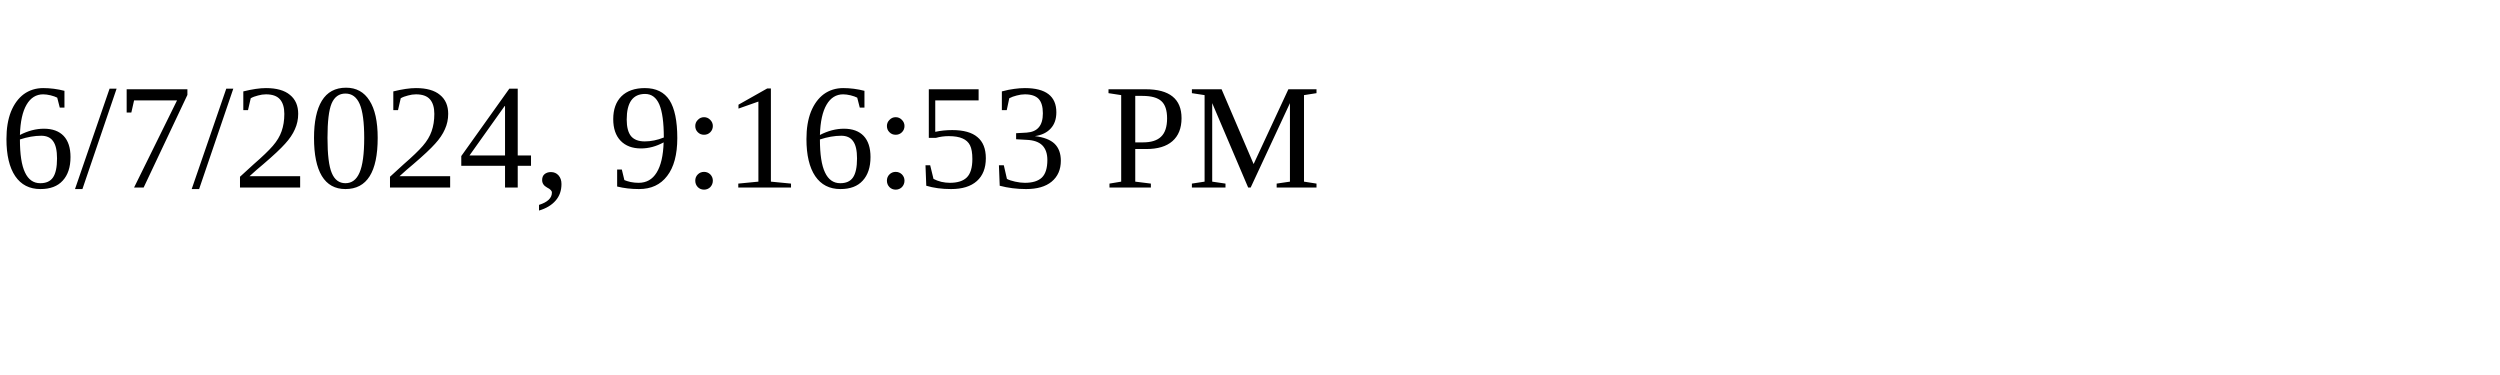
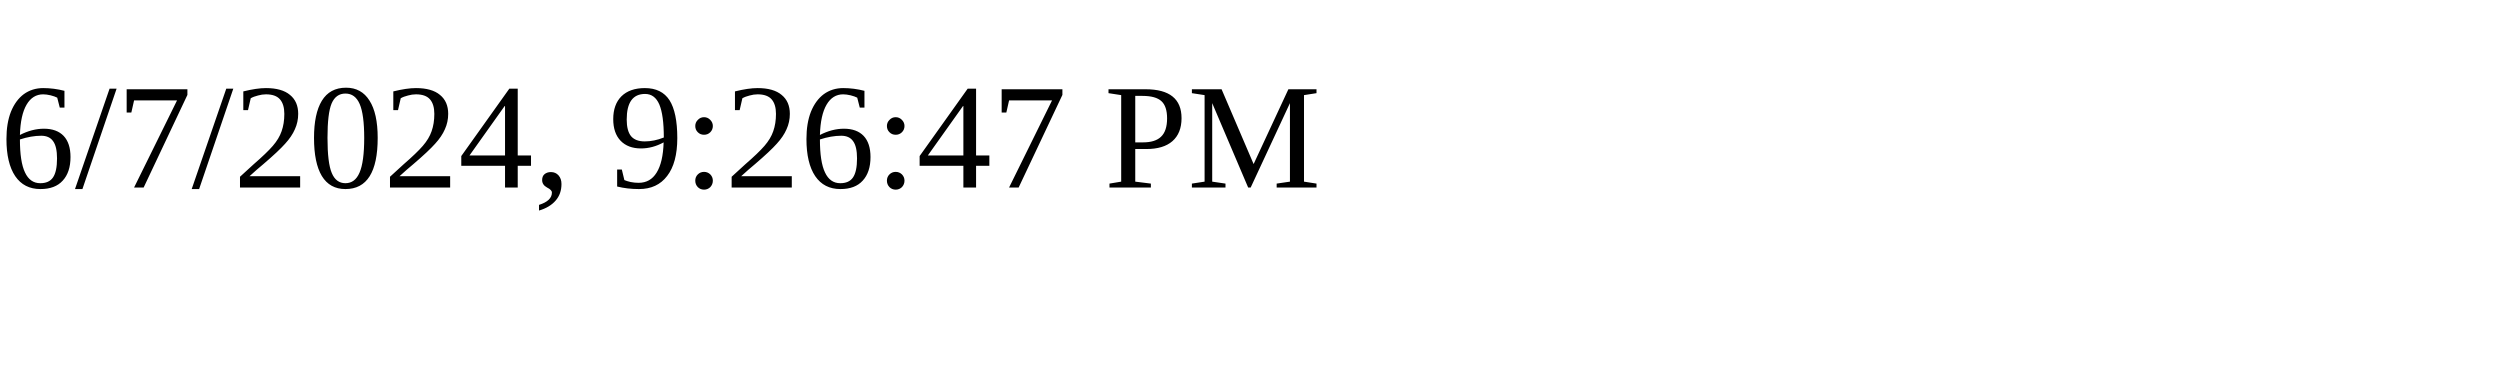
<svg xmlns="http://www.w3.org/2000/svg" height="30" width="200">
-   <text x="0" y="15">6/7/2024, 9:16:53 PM</text>
+   <text x="0" y="15">6/7/2024, 9:26:47 PM</text>
</svg>
